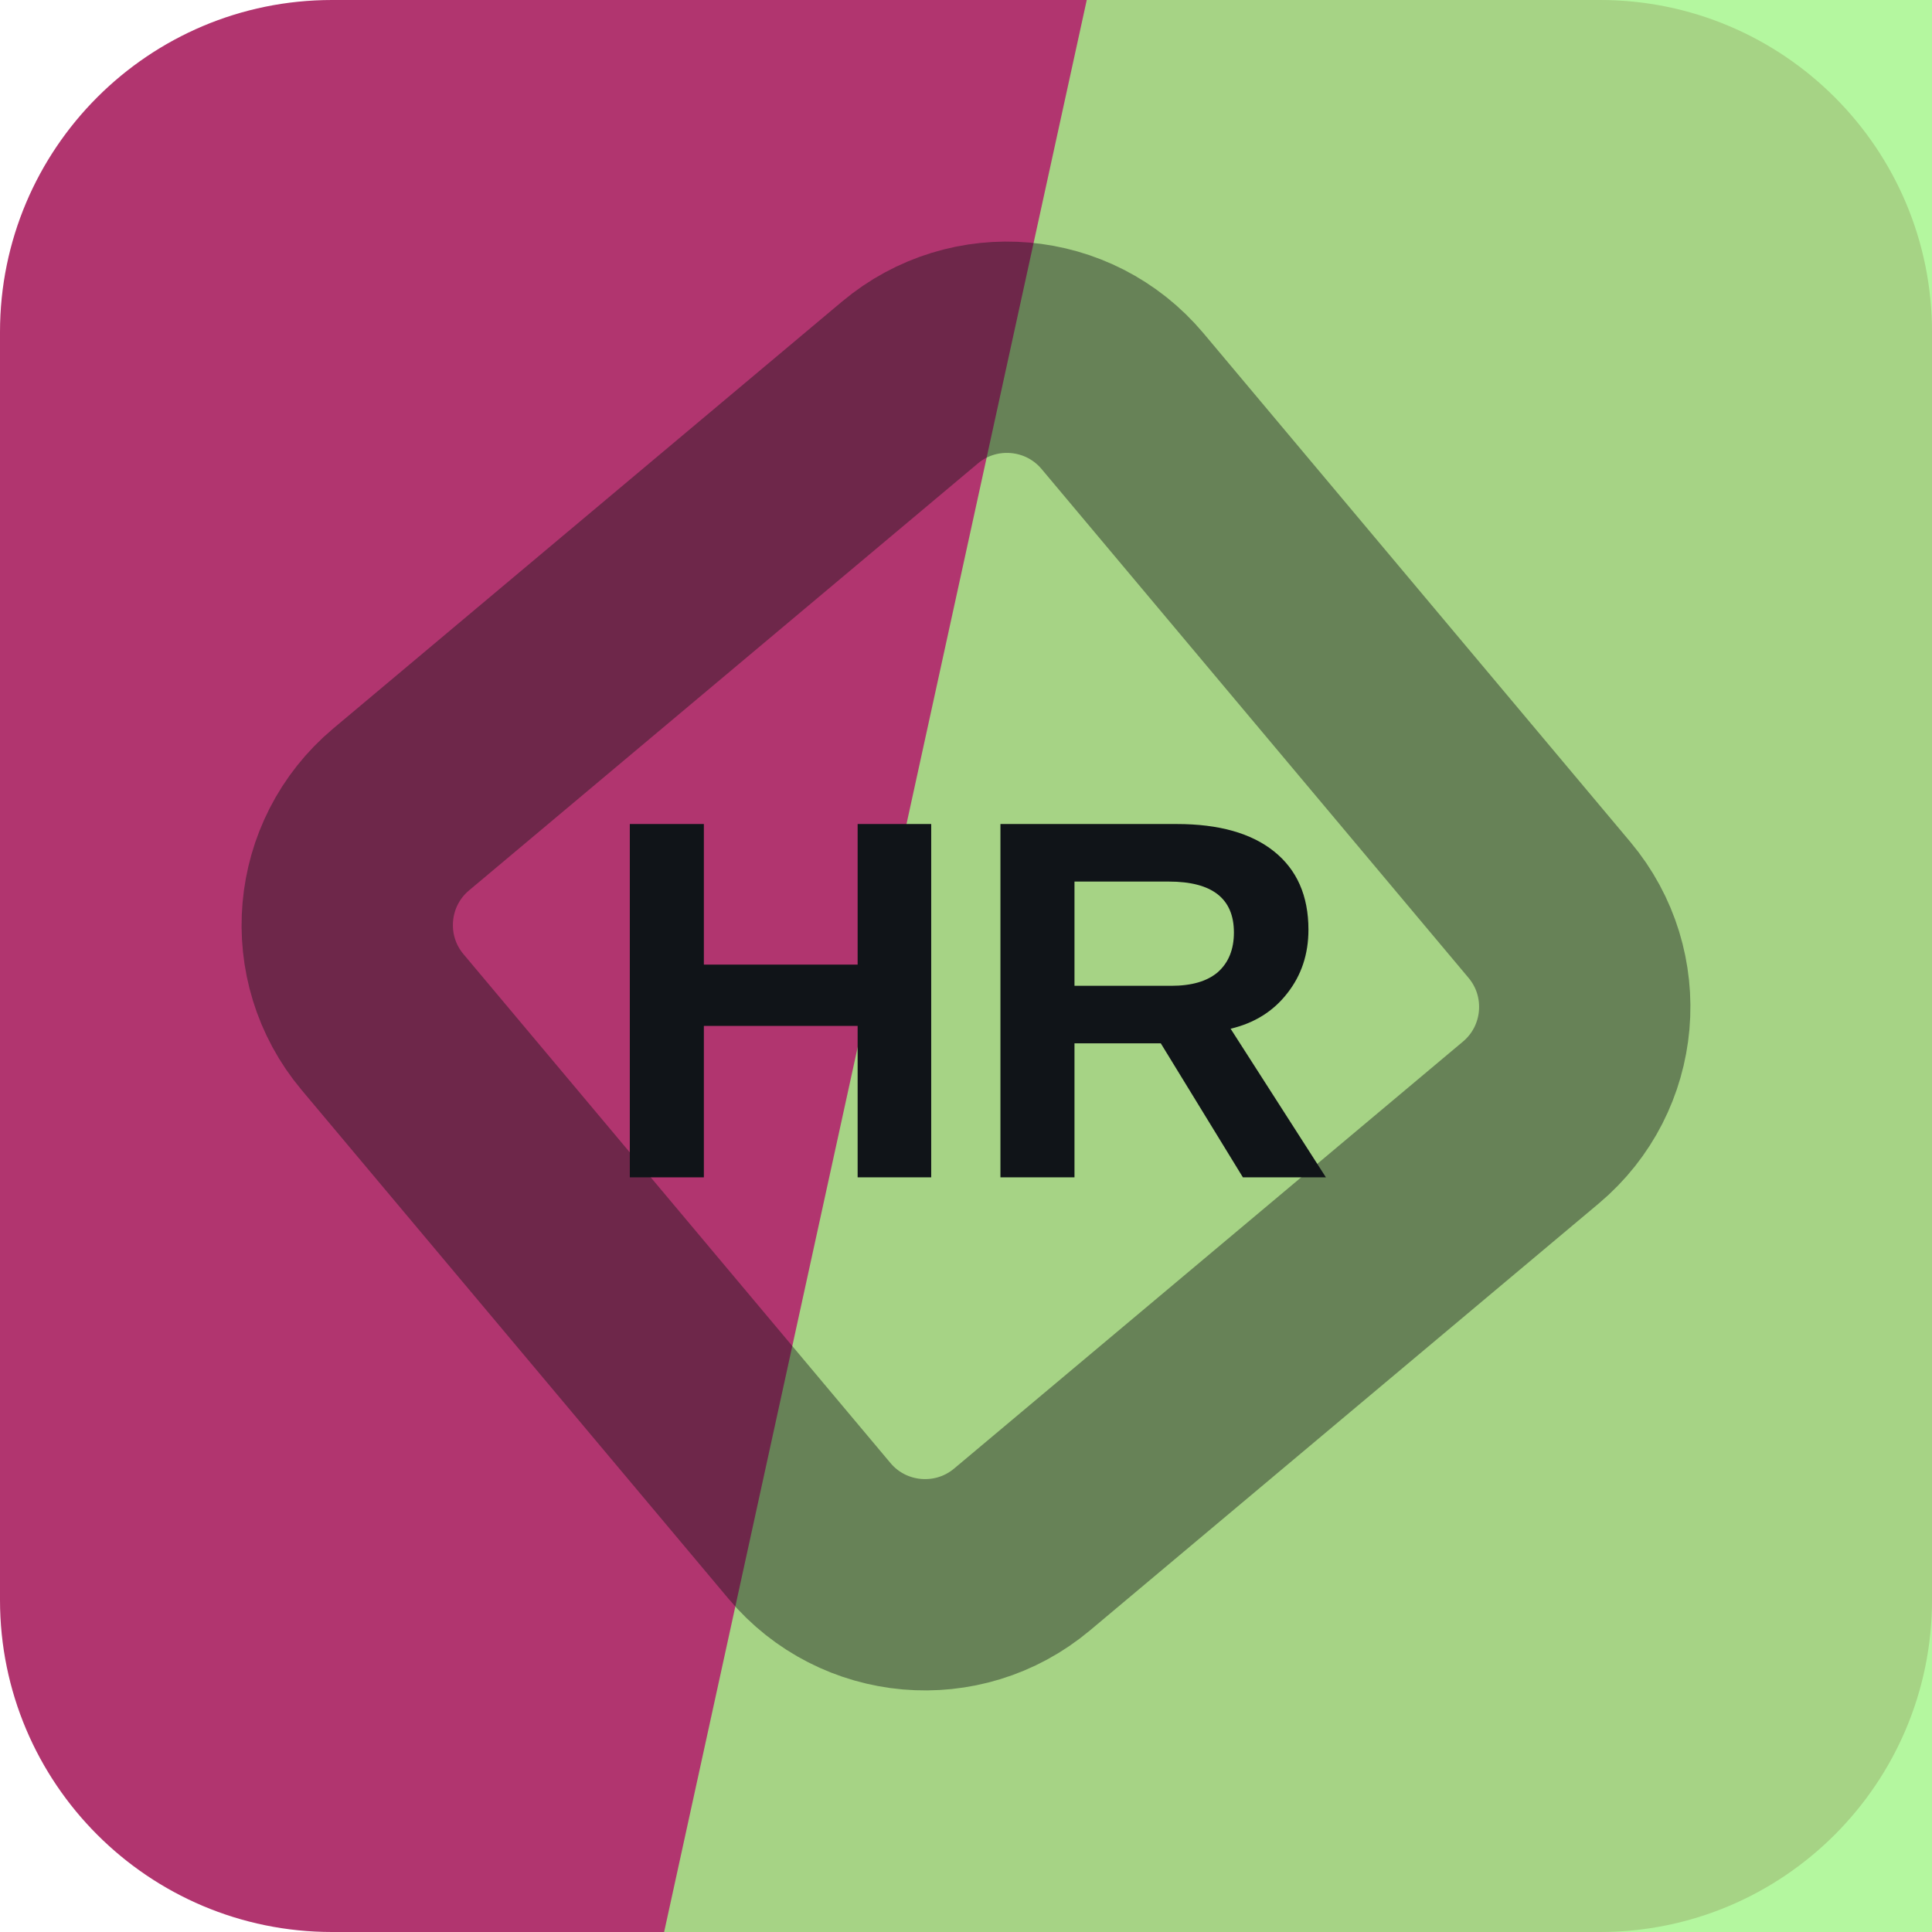
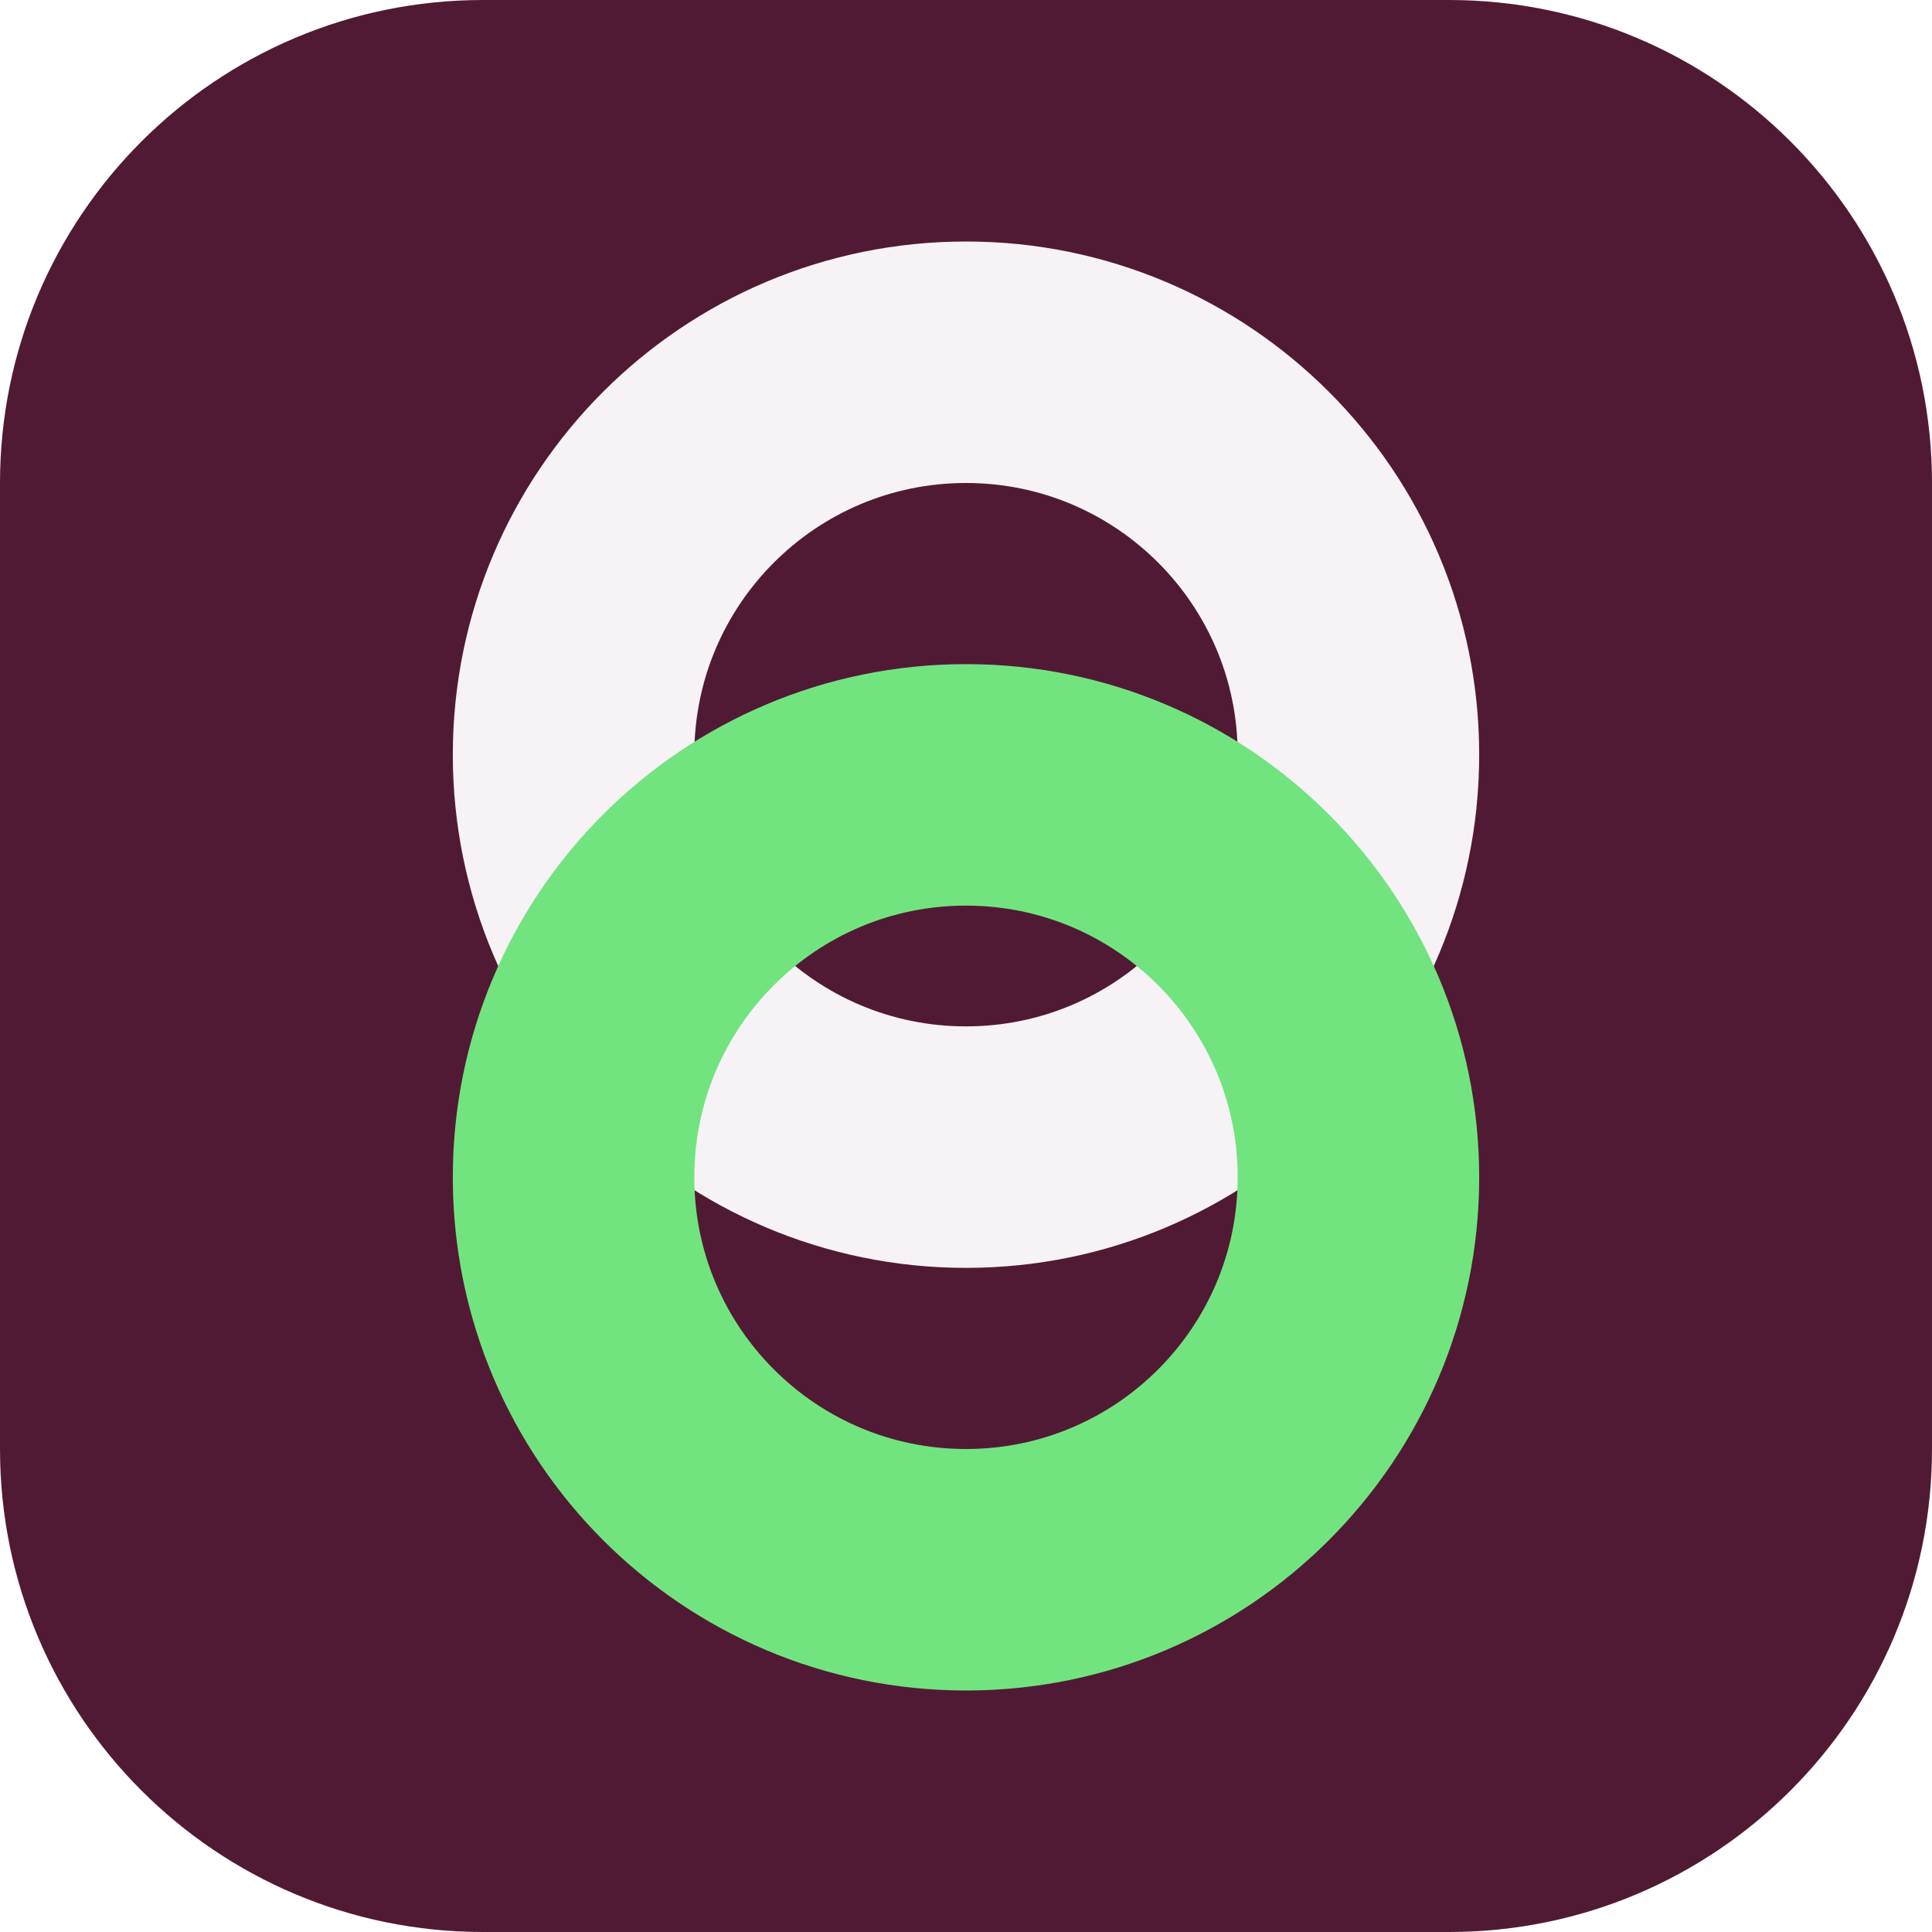
<svg xmlns="http://www.w3.org/2000/svg" width="64" height="64" viewBox="0 0 64 64" role="img">
-   <rect width="64" height="64" rx="11" fill="hsl(332 54% 45%)" />
-   <path d="M36 0h28v64H22Z" fill="hsl(105 84% 75%)" opacity="0.82" />
-   <g transform="rotate(185 32 32)" opacity="0.42">
-     <rect x="16" y="16" width="32" height="32" rx="5" fill="none" stroke="#101418" stroke-width="7" transform="rotate(45 32 32)" />
+   <rect width="64" height="64" rx="16" fill="hsl(332 52% 21%)" />
+   <g transform="rotate(90 32 32)">
+     <circle cx="25" cy="32" r="13" fill="none" stroke="hsl(332 24% 96%)" stroke-width="8" />
+     <circle cx="39" cy="32" r="13" fill="none" stroke="hsl(127 68% 67%)" stroke-width="8" />
  </g>
-   <text x="32" y="39" text-anchor="middle" fill="#101418" font-family="Arial,Helvetica,sans-serif" font-size="17" font-weight="700" letter-spacing="0">HR</text>
</svg>
